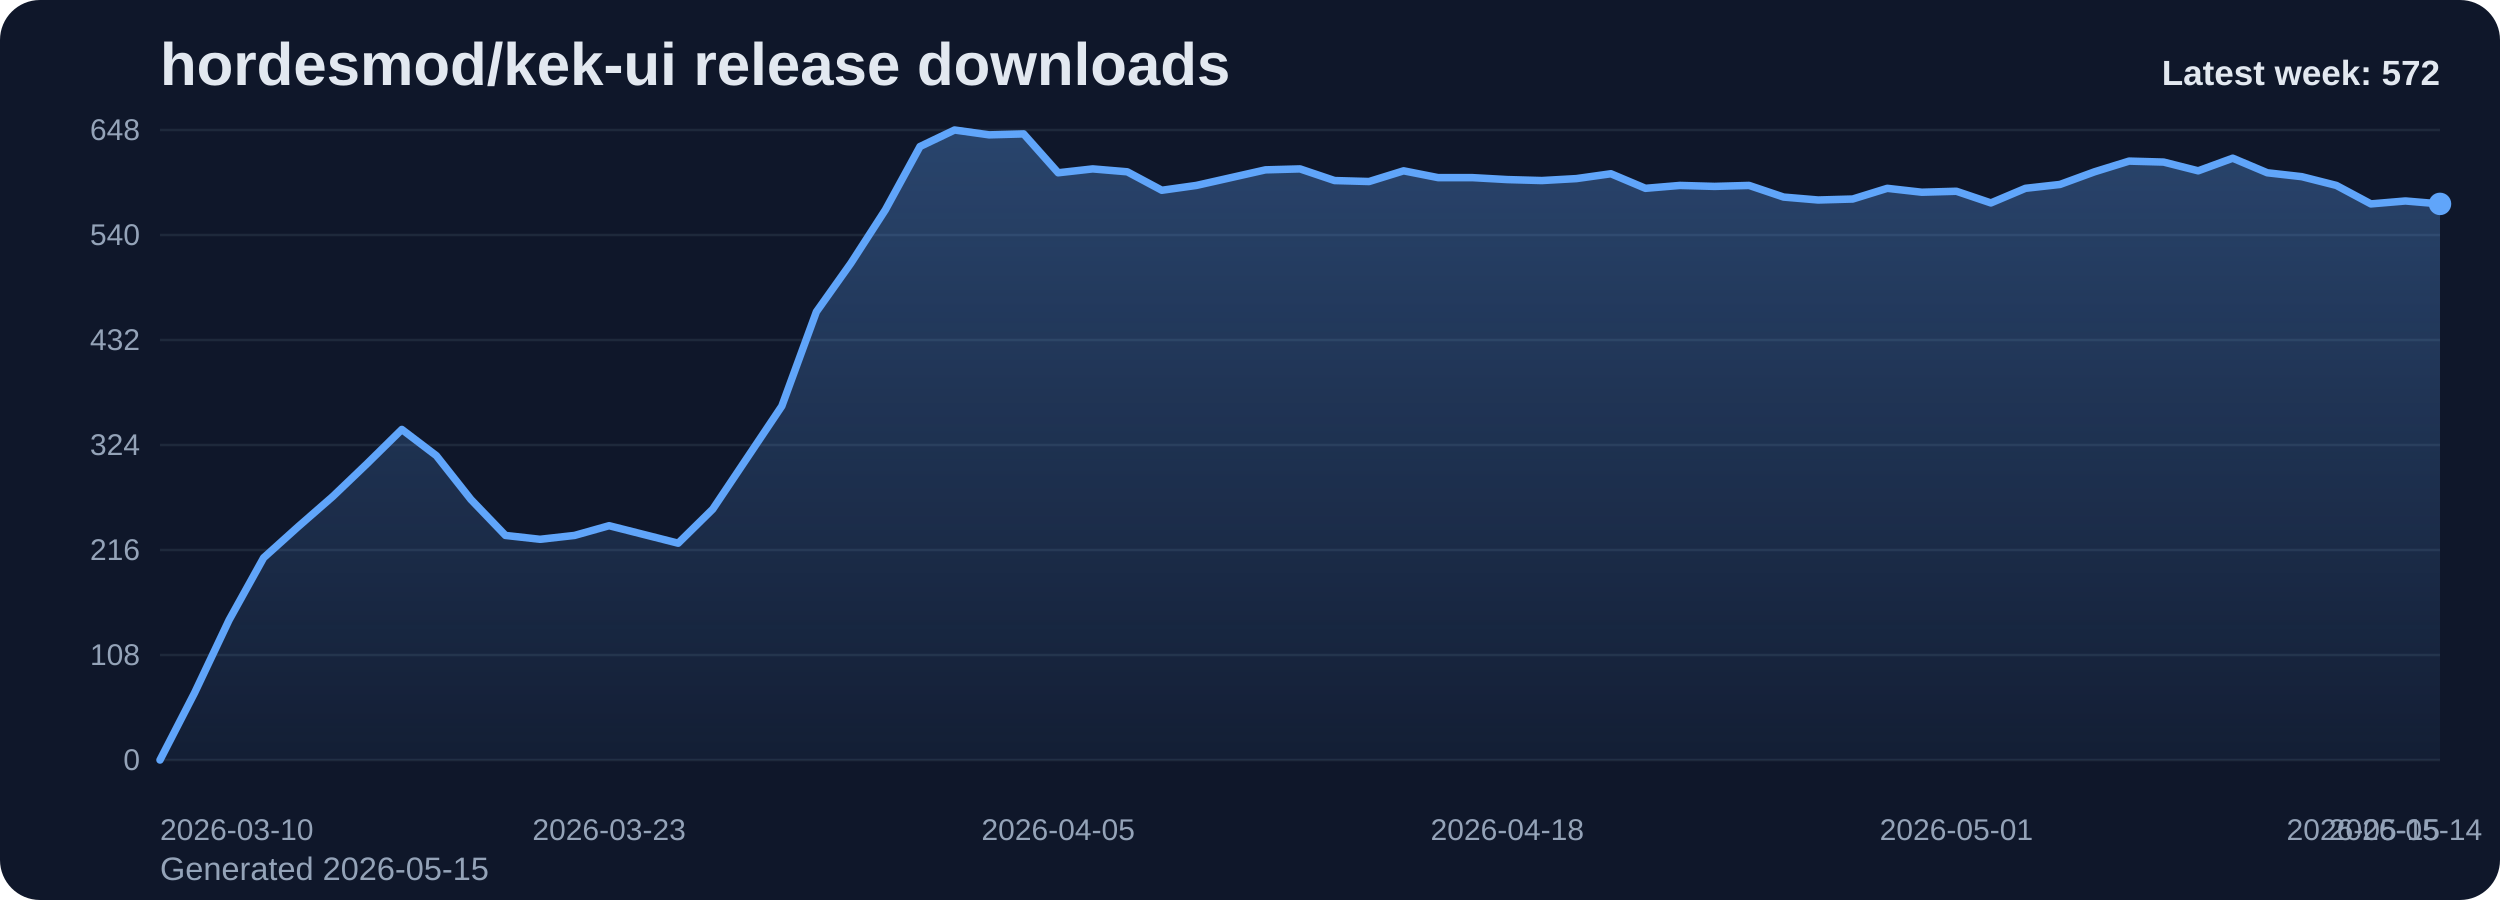
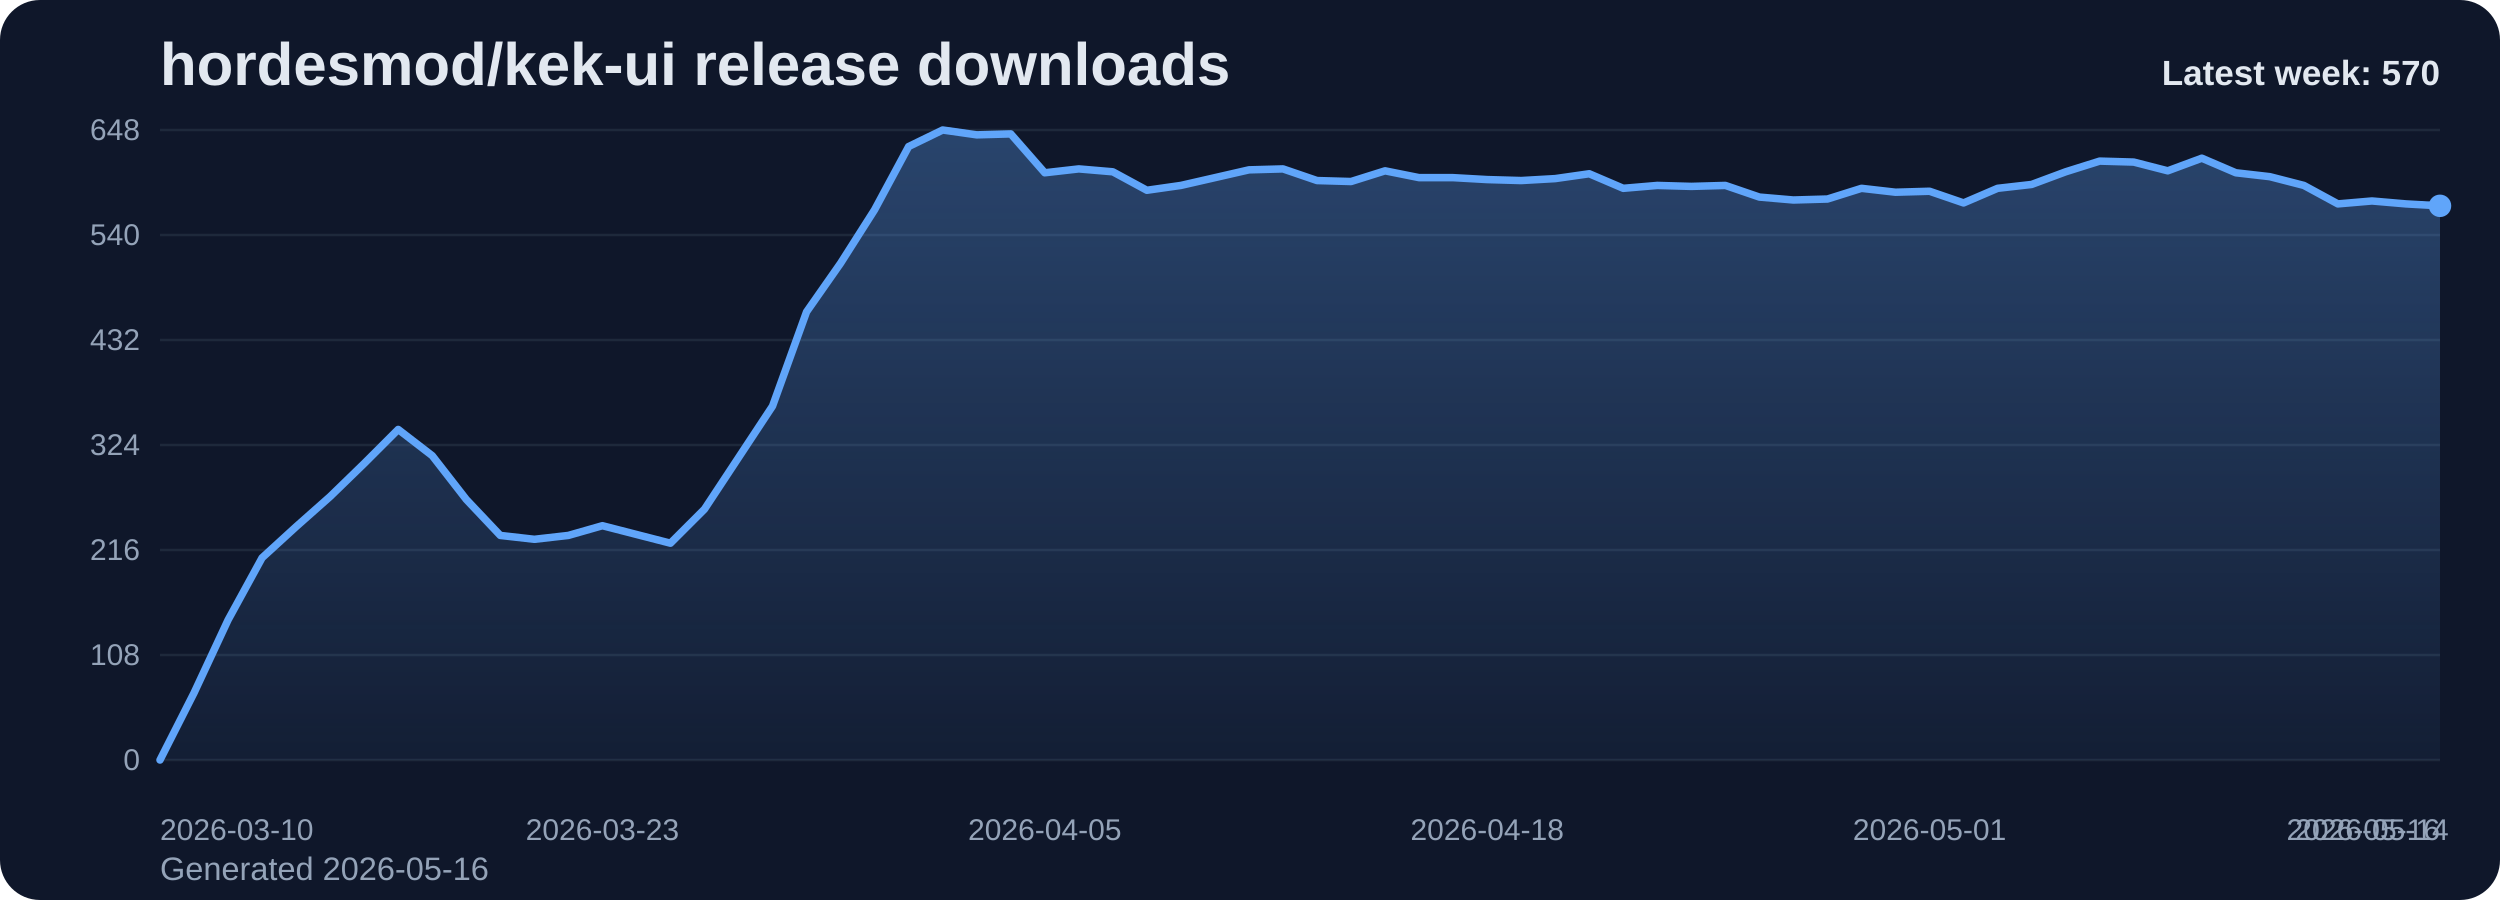
<svg xmlns="http://www.w3.org/2000/svg" viewBox="0 0 1000 360" role="img" aria-label="hordesmod/kek-ui release downloads chart">
  <defs>
    <linearGradient id="fill-weekly-slate" x1="0" y1="0" x2="0" y2="1">
      <stop offset="0%" stop-color="#60a5fa" stop-opacity="0.32" />
      <stop offset="100%" stop-color="#60a5fa" stop-opacity="0.05" />
    </linearGradient>
    <style>
      .bg { fill: #0f172a; }
      .title { font: 700 24px Arial, sans-serif; fill: #e2e8f0; }
      .sub { font: 400 13px Arial, sans-serif; fill: #94a3b8; }
      .grid { stroke: #1e293b; stroke-width: 1; }
      .axis { font: 400 12px Arial, sans-serif; fill: #94a3b8; }
      .line { fill: none; stroke: #60a5fa; stroke-width: 3; stroke-linecap: round; stroke-linejoin: round; }
      .dot { fill: #60a5fa; }
      .value { font: 600 11px Arial, sans-serif; fill: #cbd5e1; }
      .latest { font: 700 14px Arial, sans-serif; fill: #e2e8f0; }
    </style>
  </defs>
  <rect class="bg" x="0" y="0" width="1000" height="360" rx="16" />
  <text class="title" x="64" y="34">hordesmod/kek-ui release downloads</text>
-   <text class="sub" x="64" y="352">Generated 2026-05-15</text>
+   <text class="sub" x="64" y="352">Generated 2026-05-16</text>
  <line x1="64" y1="52.00" x2="976" y2="52.00" class="grid" />
  <text x="56" y="56.00" text-anchor="end" class="axis">648</text>
  <line x1="64" y1="94.00" x2="976" y2="94.00" class="grid" />
  <text x="56" y="98.00" text-anchor="end" class="axis">540</text>
  <line x1="64" y1="136.00" x2="976" y2="136.00" class="grid" />
  <text x="56" y="140.00" text-anchor="end" class="axis">432</text>
  <line x1="64" y1="178.00" x2="976" y2="178.00" class="grid" />
  <text x="56" y="182.00" text-anchor="end" class="axis">324</text>
  <line x1="64" y1="220.00" x2="976" y2="220.00" class="grid" />
  <text x="56" y="224.00" text-anchor="end" class="axis">216</text>
  <line x1="64" y1="262.00" x2="976" y2="262.00" class="grid" />
  <text x="56" y="266.00" text-anchor="end" class="axis">108</text>
  <line x1="64" y1="304.00" x2="976" y2="304.00" class="grid" />
  <text x="56" y="308.00" text-anchor="end" class="axis">0</text>
-   <path d="M 64.00 304 L 64.00 304.00 L 77.82 277.17 L 91.64 248.00 L 105.45 223.11 L 119.27 210.67 L 133.09 198.61 L 146.91 185.39 L 160.73 171.78 L 174.55 182.28 L 188.36 199.78 L 202.18 214.17 L 216.00 215.72 L 229.82 214.17 L 243.64 210.28 L 257.45 213.78 L 271.27 217.28 L 285.09 203.67 L 298.91 183.06 L 312.73 162.44 L 326.55 124.72 L 340.36 105.28 L 354.18 83.89 L 368.00 58.61 L 381.82 52.00 L 395.64 53.94 L 409.45 53.56 L 423.27 69.11 L 437.09 67.56 L 450.91 68.72 L 464.73 76.11 L 478.55 74.17 L 492.36 71.06 L 506.18 67.94 L 520.00 67.56 L 533.82 72.22 L 547.64 72.61 L 561.45 68.33 L 575.27 71.06 L 589.09 71.06 L 602.91 71.83 L 616.73 72.22 L 630.55 71.44 L 644.36 69.50 L 658.18 75.33 L 672.00 74.17 L 685.82 74.56 L 699.64 74.17 L 713.45 78.83 L 727.27 80.00 L 741.09 79.61 L 754.91 75.33 L 768.73 76.89 L 782.55 76.50 L 796.36 81.17 L 810.18 75.33 L 824.00 73.78 L 837.82 68.72 L 851.64 64.44 L 865.45 64.83 L 879.27 68.33 L 893.09 63.28 L 906.91 69.11 L 920.73 70.67 L 934.55 74.17 L 948.36 81.56 L 962.18 80.39 L 976.00 81.56 L 976.00 304 Z" fill="url(#fill-weekly-slate)" />
-   <polyline class="line" points="64.00,304.00 77.82,277.17 91.64,248.00 105.45,223.11 119.27,210.67 133.09,198.61 146.91,185.39 160.73,171.78 174.55,182.28 188.36,199.78 202.18,214.17 216.00,215.72 229.82,214.17 243.64,210.28 257.45,213.78 271.27,217.28 285.09,203.67 298.91,183.06 312.73,162.44 326.55,124.72 340.36,105.28 354.18,83.89 368.00,58.61 381.82,52.00 395.64,53.94 409.45,53.56 423.27,69.11 437.09,67.56 450.91,68.72 464.73,76.11 478.55,74.17 492.36,71.06 506.18,67.94 520.00,67.56 533.82,72.22 547.64,72.61 561.45,68.33 575.27,71.06 589.09,71.06 602.91,71.83 616.73,72.22 630.55,71.44 644.36,69.50 658.18,75.33 672.00,74.17 685.82,74.56 699.64,74.17 713.45,78.83 727.27,80.00 741.09,79.61 754.91,75.33 768.73,76.89 782.55,76.50 796.36,81.17 810.18,75.33 824.00,73.78 837.82,68.72 851.64,64.44 865.45,64.83 879.27,68.33 893.09,63.28 906.91,69.11 920.73,70.67 934.55,74.17 948.36,81.56 962.18,80.39 976.00,81.56" />
-   <circle class="dot" cx="976.00" cy="81.56" r="4.5" />
+   <path d="M 64.00 304 L 64.00 304.00 L 77.61 277.17 L 91.22 248.00 L 104.84 223.11 L 118.45 210.67 L 132.06 198.61 L 145.67 185.39 L 159.28 171.78 L 172.90 182.28 L 186.51 199.78 L 200.12 214.17 L 213.73 215.72 L 227.34 214.17 L 240.96 210.28 L 254.57 213.78 L 268.18 217.28 L 281.79 203.67 L 295.40 183.06 L 309.01 162.44 L 322.63 124.72 L 336.24 105.28 L 349.85 83.89 L 363.46 58.61 L 377.07 52.00 L 390.69 53.94 L 404.30 53.56 L 417.91 69.11 L 431.52 67.56 L 445.13 68.72 L 458.75 76.11 L 472.36 74.17 L 485.97 71.06 L 499.58 67.94 L 513.19 67.56 L 526.81 72.22 L 540.42 72.61 L 554.03 68.33 L 567.64 71.06 L 581.25 71.06 L 594.87 71.83 L 608.48 72.22 L 622.09 71.44 L 635.70 69.50 L 649.31 75.33 L 662.93 74.17 L 676.54 74.56 L 690.15 74.17 L 703.76 78.83 L 717.37 80.00 L 730.99 79.61 L 744.60 75.33 L 758.21 76.89 L 771.82 76.50 L 785.43 81.17 L 799.04 75.33 L 812.66 73.78 L 826.27 68.72 L 839.88 64.44 L 853.49 64.83 L 867.10 68.33 L 880.72 63.28 L 894.33 69.11 L 907.94 70.67 L 921.55 74.17 L 935.16 81.56 L 948.78 80.39 L 962.39 81.56 L 976.00 82.33 L 976.00 304 Z" fill="url(#fill-weekly-slate)" />
+   <polyline class="line" points="64.00,304.00 77.61,277.17 91.22,248.00 104.84,223.11 118.45,210.67 132.06,198.61 145.67,185.39 159.28,171.78 172.90,182.28 186.51,199.78 200.12,214.17 213.73,215.72 227.34,214.17 240.96,210.28 254.57,213.78 268.18,217.28 281.79,203.67 295.40,183.06 309.01,162.44 322.63,124.72 336.24,105.28 349.85,83.89 363.46,58.61 377.07,52.00 390.69,53.94 404.30,53.56 417.91,69.11 431.52,67.56 445.13,68.72 458.75,76.11 472.36,74.17 485.97,71.06 499.58,67.94 513.19,67.56 526.81,72.22 540.42,72.61 554.03,68.33 567.64,71.06 581.25,71.06 594.87,71.83 608.48,72.22 622.09,71.44 635.70,69.50 649.31,75.33 662.93,74.17 676.54,74.56 690.15,74.17 703.76,78.83 717.37,80.00 730.99,79.61 744.60,75.33 758.21,76.89 771.82,76.50 785.43,81.17 799.04,75.33 812.66,73.78 826.27,68.72 839.88,64.44 853.49,64.83 867.10,68.33 880.72,63.28 894.33,69.11 907.94,70.67 921.55,74.17 935.16,81.56 948.78,80.39 962.39,81.56 976.00,82.33" />
+   <circle class="dot" cx="976.00" cy="82.33" r="4.5" />
  <text class="axis" x="64.00" y="336" text-anchor="start">2026-03-10</text>
-   <text class="axis" x="243.64" y="336" text-anchor="middle">2026-03-23</text>
-   <text class="axis" x="423.27" y="336" text-anchor="middle">2026-04-05</text>
-   <text class="axis" x="602.91" y="336" text-anchor="middle">2026-04-18</text>
-   <text class="axis" x="782.55" y="336" text-anchor="middle">2026-05-01</text>
-   <text class="axis" x="962.18" y="336" text-anchor="middle">2026-05-14</text>
-   <text class="axis" x="976.00" y="336" text-anchor="end">2026-05-15</text>
-   <text class="latest" x="976" y="34" text-anchor="end">Latest week: 572</text>
+   <text class="axis" x="240.96" y="336" text-anchor="middle">2026-03-23</text>
+   <text class="axis" x="417.91" y="336" text-anchor="middle">2026-04-05</text>
+   <text class="axis" x="594.87" y="336" text-anchor="middle">2026-04-18</text>
+   <text class="axis" x="771.82" y="336" text-anchor="middle">2026-05-01</text>
+   <text class="axis" x="948.78" y="336" text-anchor="middle">2026-05-14</text>
+   <text class="axis" x="976.00" y="336" text-anchor="end">2026-05-16</text>
+   <text class="latest" x="976" y="34" text-anchor="end">Latest week: 570</text>
</svg>
